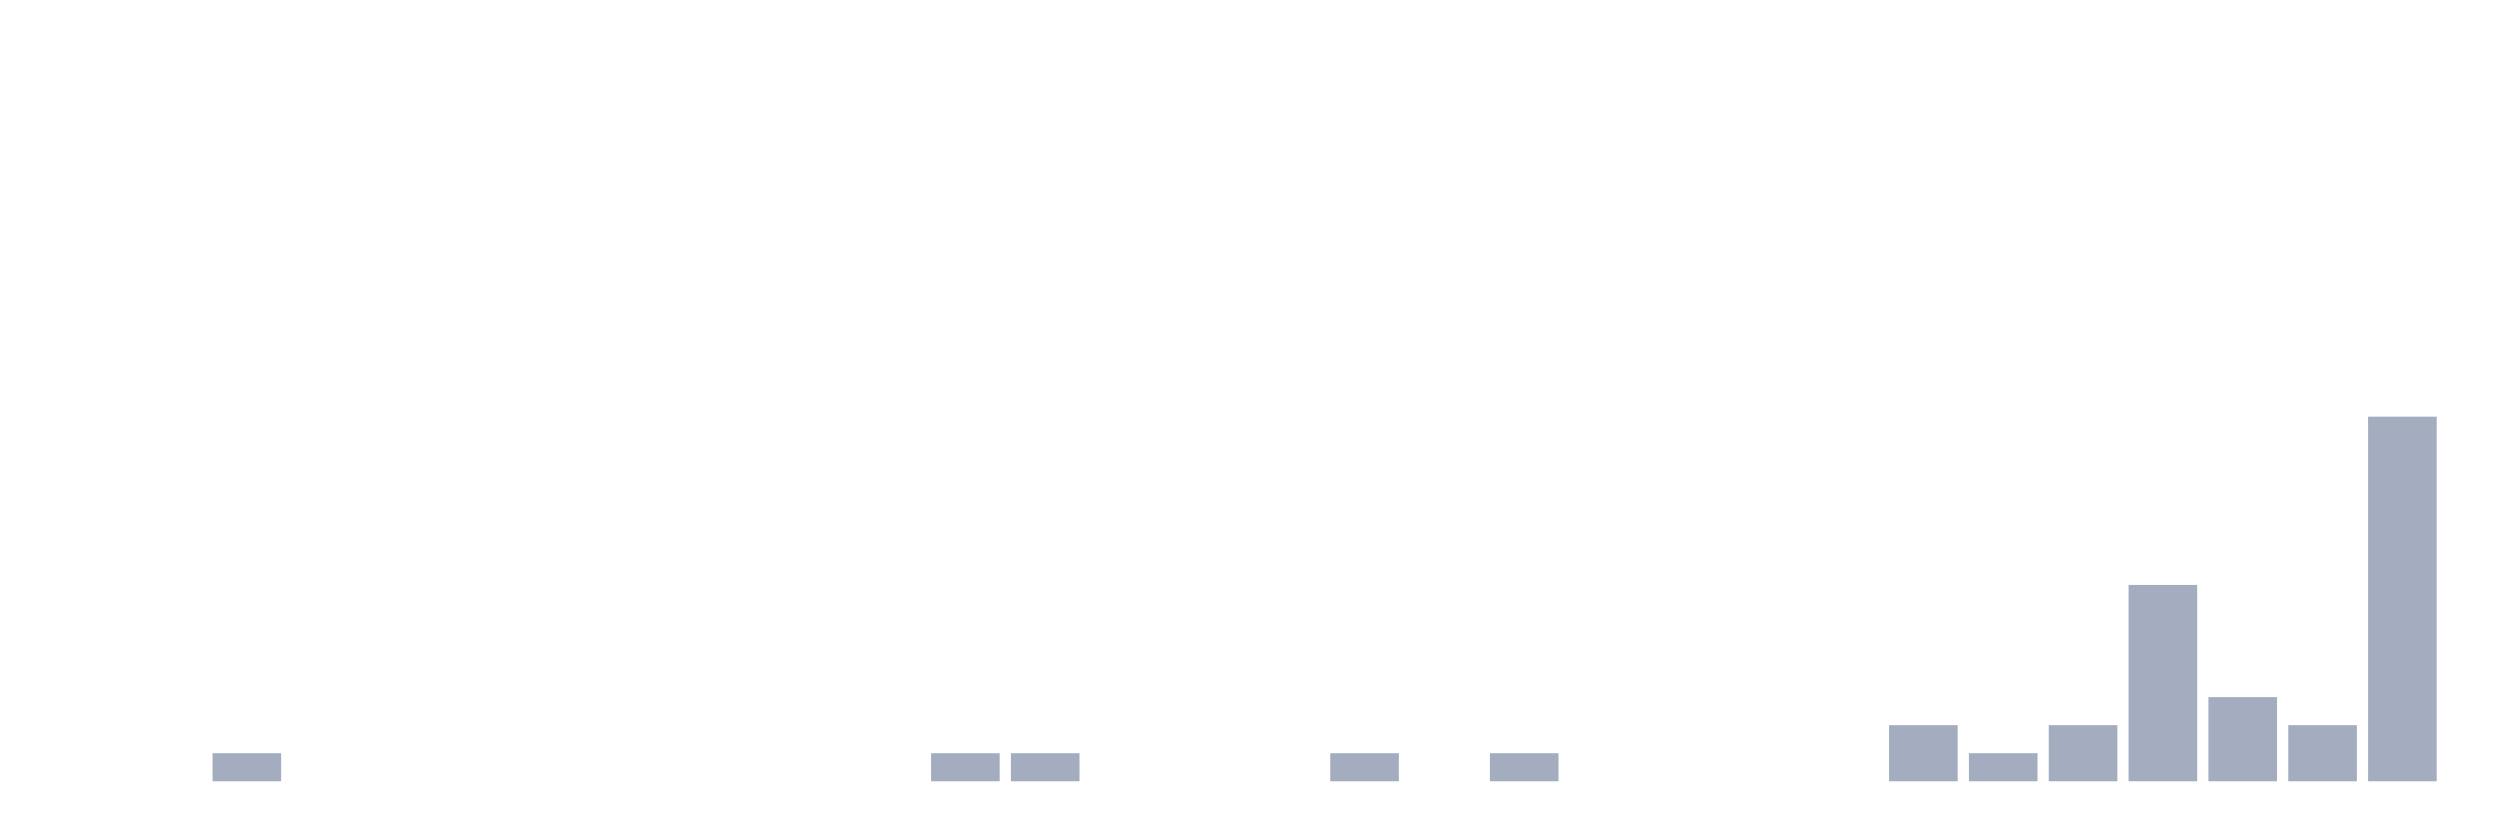
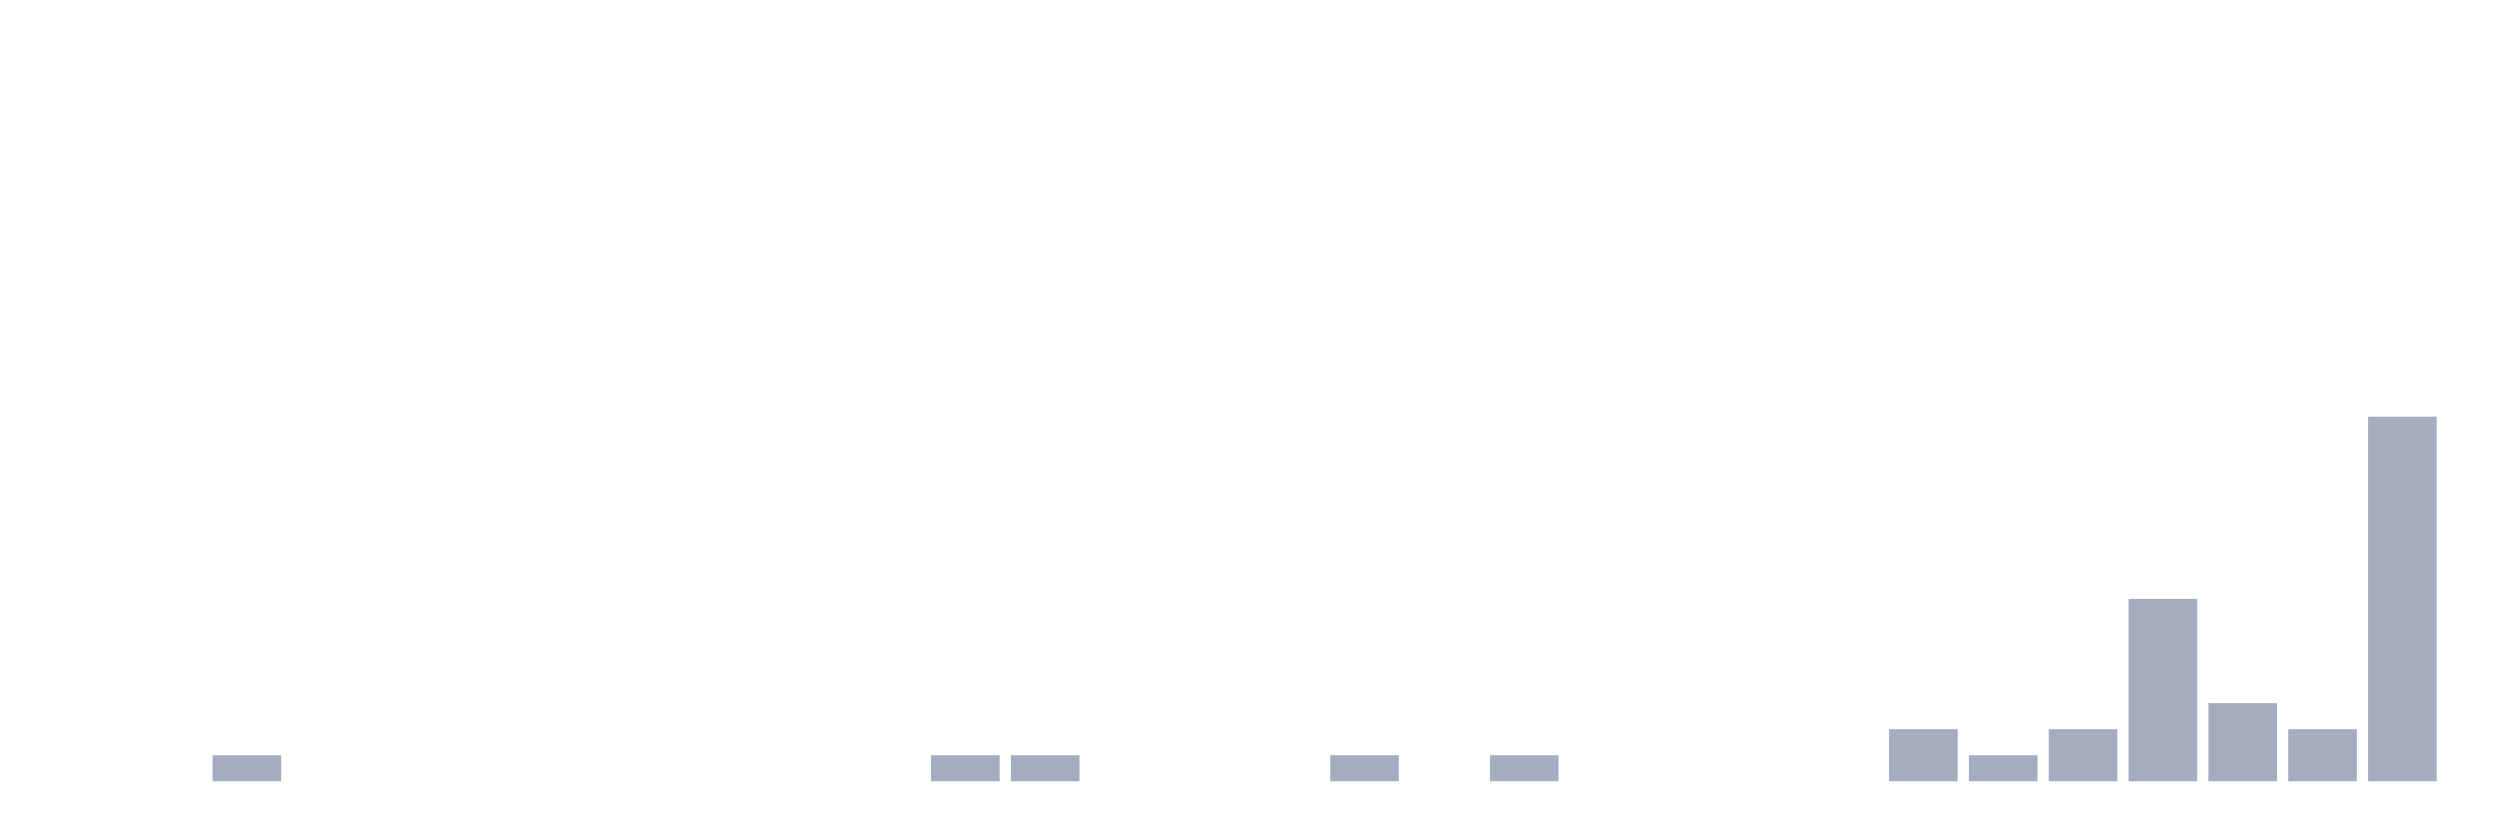
<svg xmlns="http://www.w3.org/2000/svg" viewBox="0 0 480 160">
  <g transform="translate(10,10)">
    <rect class="bar" x="0.153" width="13.175" y="140" height="0" fill="rgb(164,173,192)" />
    <rect class="bar" x="15.482" width="13.175" y="140" height="0" fill="rgb(164,173,192)" />
-     <rect class="bar" x="30.81" width="13.175" y="134.615" height="5.385" fill="rgb(164,173,192)" />
+     <rect class="bar" x="30.81" width="13.175" y="135" height="5" fill="rgb(164,173,192)" />
    <rect class="bar" x="46.138" width="13.175" y="140" height="0" fill="rgb(164,173,192)" />
    <rect class="bar" x="61.466" width="13.175" y="140" height="0" fill="rgb(164,173,192)" />
    <rect class="bar" x="76.794" width="13.175" y="140" height="0" fill="rgb(164,173,192)" />
    <rect class="bar" x="92.123" width="13.175" y="140" height="0" fill="rgb(164,173,192)" />
    <rect class="bar" x="107.451" width="13.175" y="140" height="0" fill="rgb(164,173,192)" />
    <rect class="bar" x="122.779" width="13.175" y="140" height="0" fill="rgb(164,173,192)" />
    <rect class="bar" x="138.107" width="13.175" y="140" height="0" fill="rgb(164,173,192)" />
    <rect class="bar" x="153.436" width="13.175" y="140" height="0" fill="rgb(164,173,192)" />
-     <rect class="bar" x="168.764" width="13.175" y="134.615" height="5.385" fill="rgb(164,173,192)" />
-     <rect class="bar" x="184.092" width="13.175" y="134.615" height="5.385" fill="rgb(164,173,192)" />
+     <rect class="bar" x="168.764" width="13.175" y="135" height="5" fill="rgb(164,173,192)" />
+     <rect class="bar" x="184.092" width="13.175" y="135" height="5" fill="rgb(164,173,192)" />
    <rect class="bar" x="199.42" width="13.175" y="140" height="0" fill="rgb(164,173,192)" />
    <rect class="bar" x="214.748" width="13.175" y="140" height="0" fill="rgb(164,173,192)" />
    <rect class="bar" x="230.077" width="13.175" y="140" height="0" fill="rgb(164,173,192)" />
-     <rect class="bar" x="245.405" width="13.175" y="134.615" height="5.385" fill="rgb(164,173,192)" />
+     <rect class="bar" x="245.405" width="13.175" y="135" height="5" fill="rgb(164,173,192)" />
    <rect class="bar" x="260.733" width="13.175" y="140" height="0" fill="rgb(164,173,192)" />
-     <rect class="bar" x="276.061" width="13.175" y="134.615" height="5.385" fill="rgb(164,173,192)" />
+     <rect class="bar" x="276.061" width="13.175" y="135" height="5" fill="rgb(164,173,192)" />
    <rect class="bar" x="291.39" width="13.175" y="140" height="0" fill="rgb(164,173,192)" />
    <rect class="bar" x="306.718" width="13.175" y="140" height="0" fill="rgb(164,173,192)" />
    <rect class="bar" x="322.046" width="13.175" y="140" height="0" fill="rgb(164,173,192)" />
    <rect class="bar" x="337.374" width="13.175" y="140" height="0" fill="rgb(164,173,192)" />
-     <rect class="bar" x="352.702" width="13.175" y="129.231" height="10.769" fill="rgb(164,173,192)" />
-     <rect class="bar" x="368.031" width="13.175" y="134.615" height="5.385" fill="rgb(164,173,192)" />
-     <rect class="bar" x="383.359" width="13.175" y="129.231" height="10.769" fill="rgb(164,173,192)" />
-     <rect class="bar" x="398.687" width="13.175" y="102.308" height="37.692" fill="rgb(164,173,192)" />
-     <rect class="bar" x="414.015" width="13.175" y="123.846" height="16.154" fill="rgb(164,173,192)" />
-     <rect class="bar" x="429.344" width="13.175" y="129.231" height="10.769" fill="rgb(164,173,192)" />
+     <rect class="bar" x="352.702" width="13.175" y="130" height="10" fill="rgb(164,173,192)" />
+     <rect class="bar" x="368.031" width="13.175" y="135" height="5" fill="rgb(164,173,192)" />
+     <rect class="bar" x="383.359" width="13.175" y="130" height="10" fill="rgb(164,173,192)" />
+     <rect class="bar" x="398.687" width="13.175" y="105" height="35" fill="rgb(164,173,192)" />
+     <rect class="bar" x="414.015" width="13.175" y="125" height="15" fill="rgb(164,173,192)" />
+     <rect class="bar" x="429.344" width="13.175" y="130" height="10" fill="rgb(164,173,192)" />
    <rect class="bar" x="444.672" width="13.175" y="70" height="70" fill="rgb(164,173,192)" />
  </g>
</svg>
